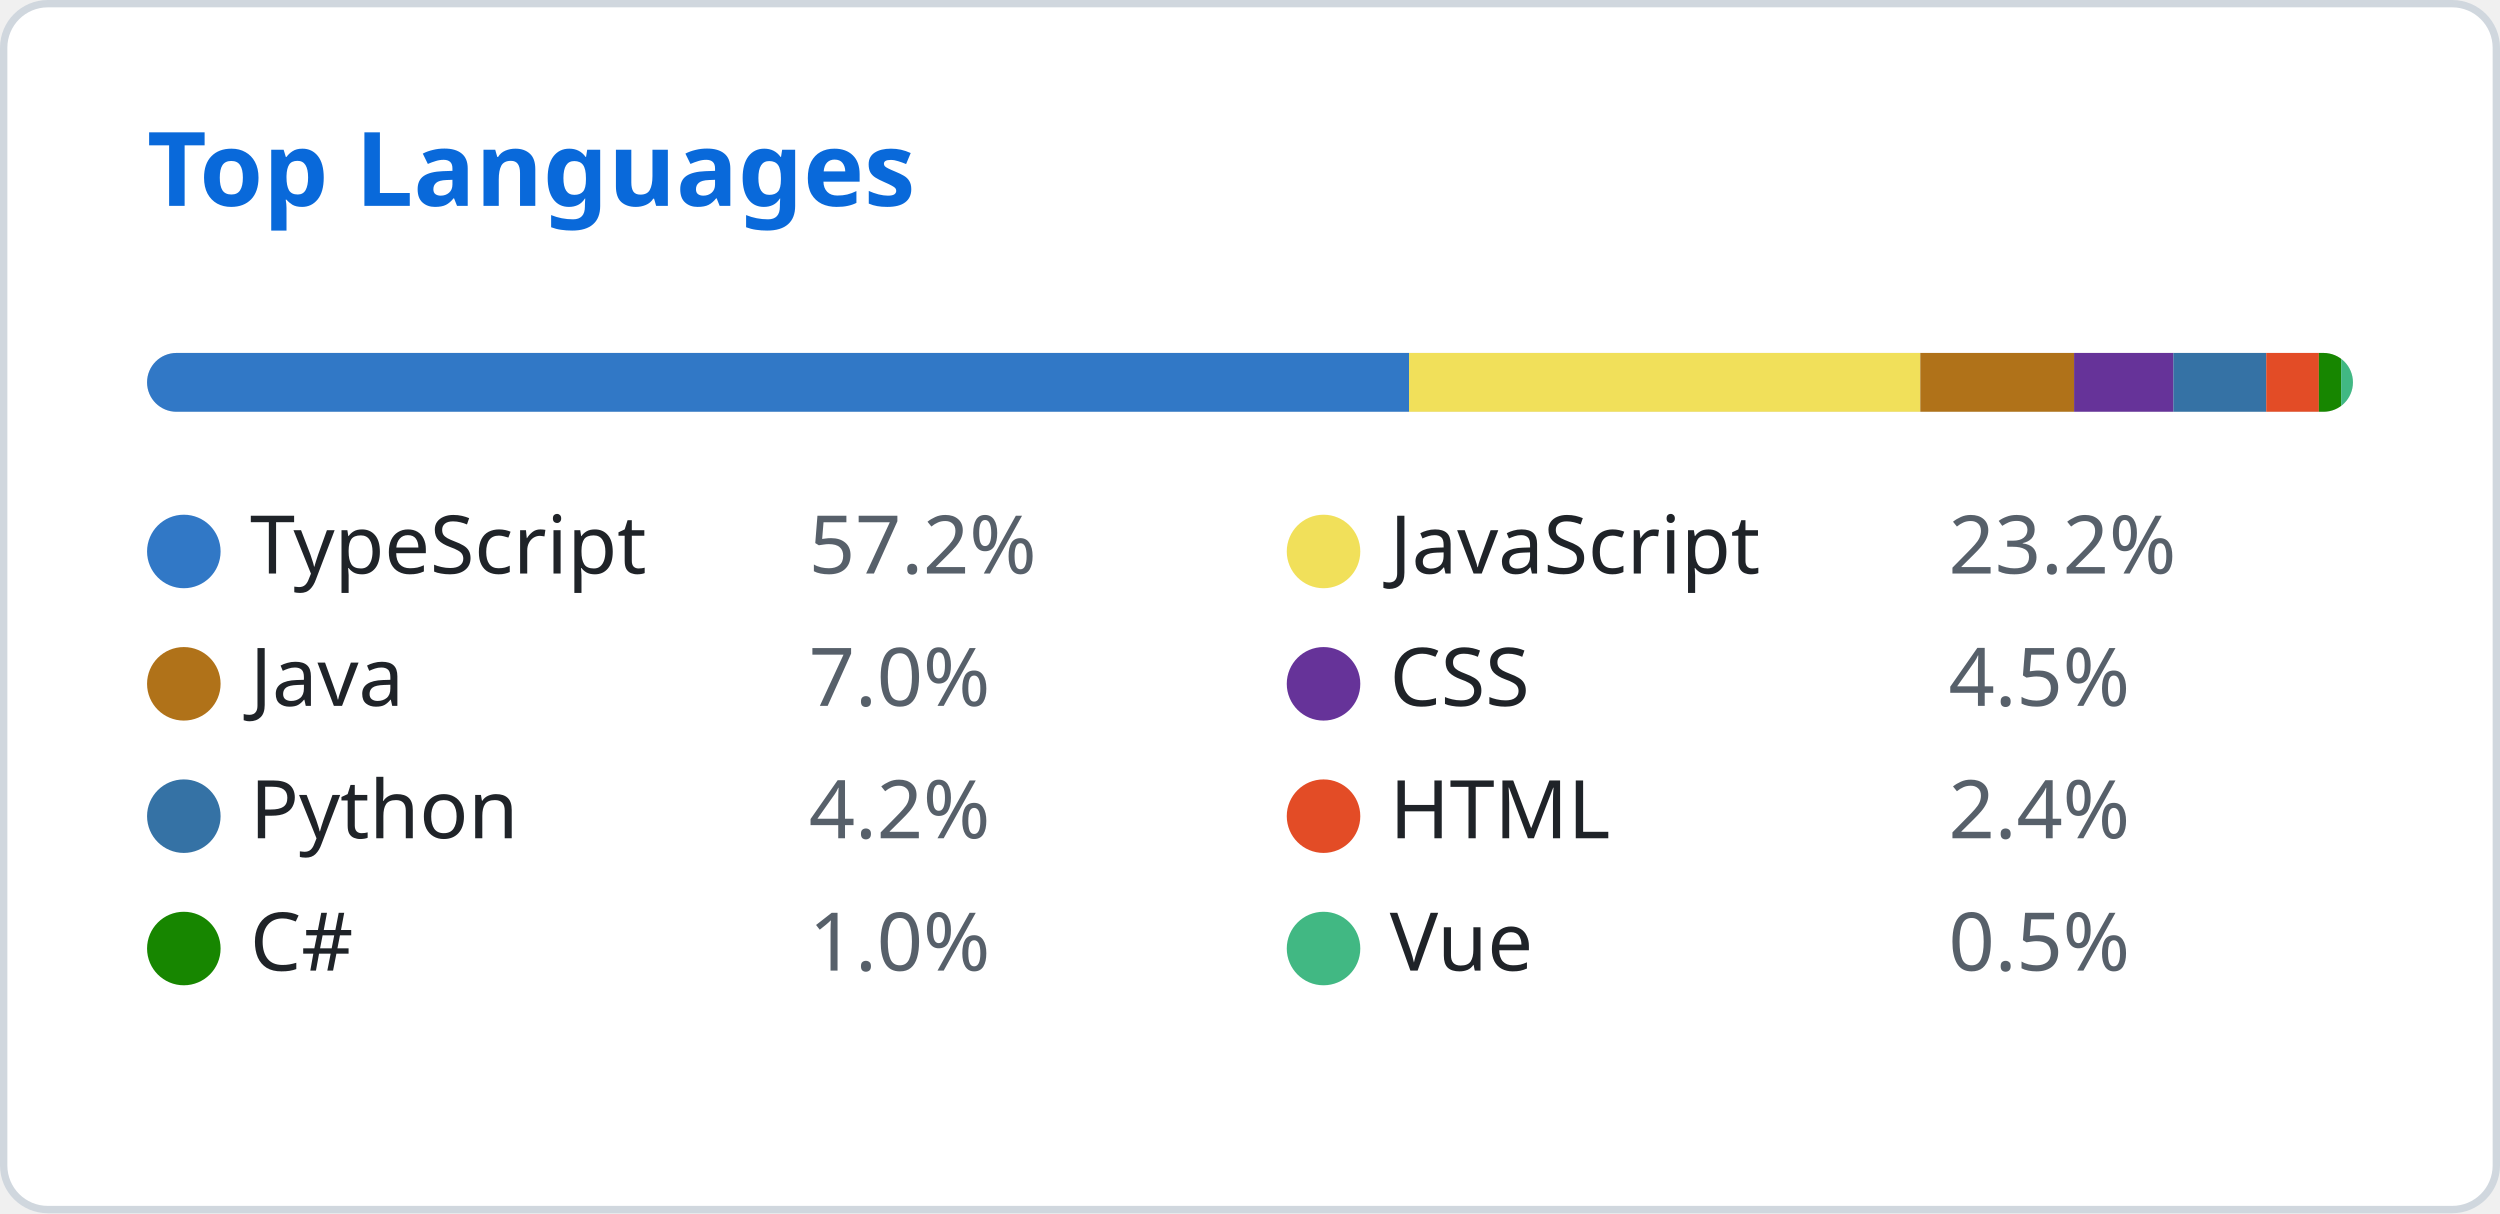
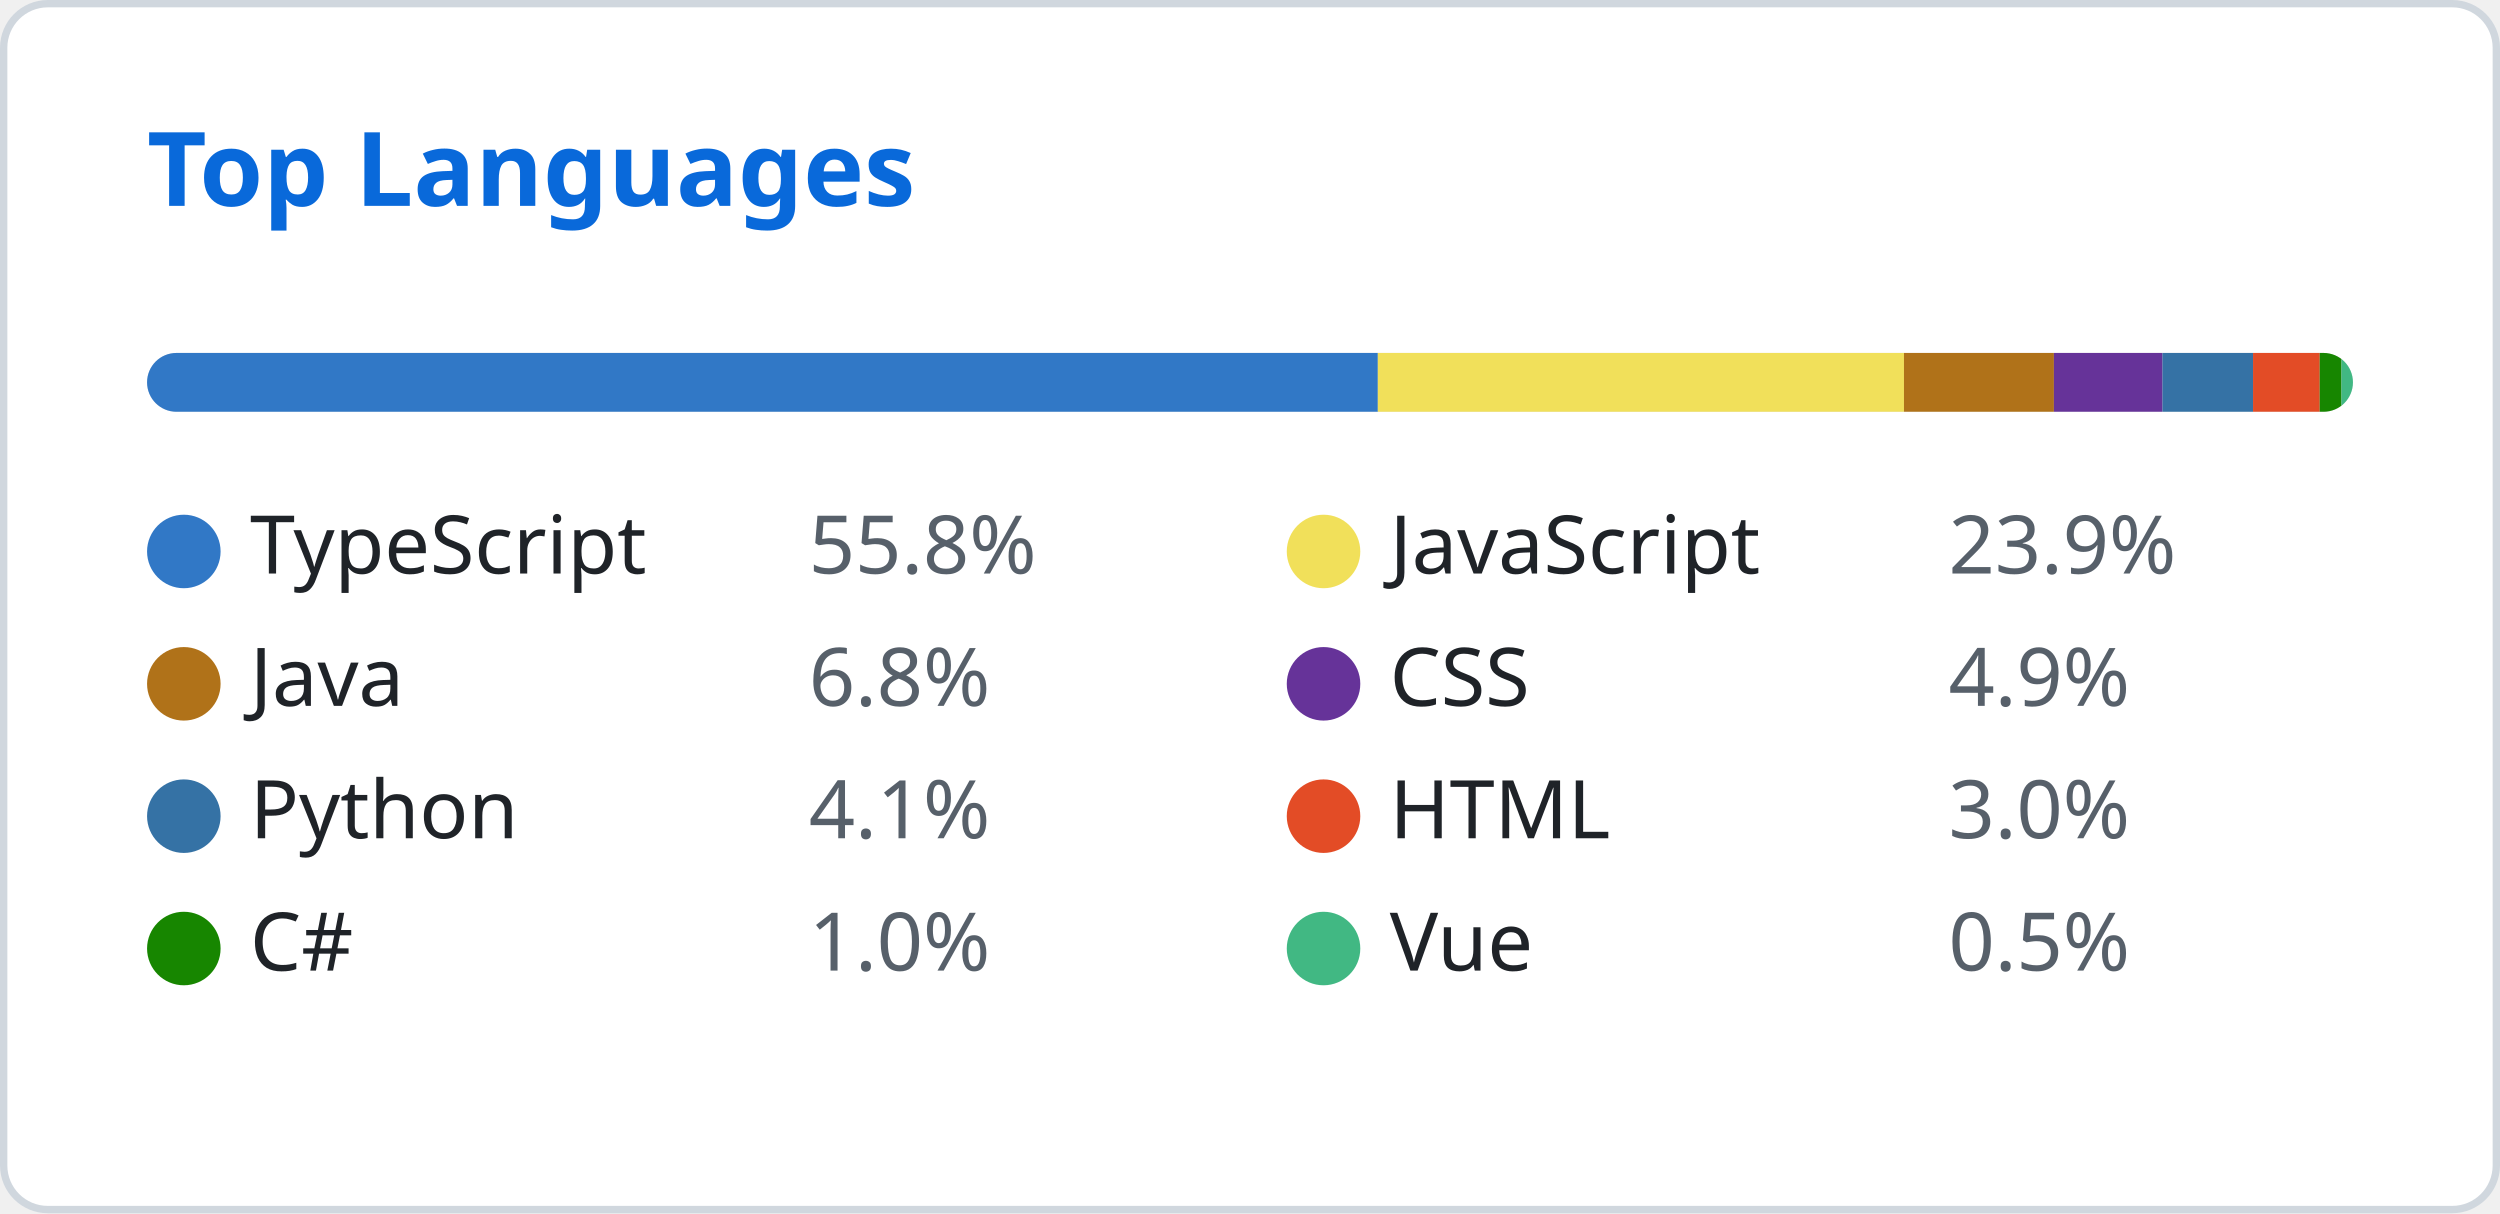
<svg xmlns="http://www.w3.org/2000/svg" width="340" height="165" viewBox="0 0 340 165" fill="none">
  <style>
    .header { font: 600 14px 'Segoe UI', Ubuntu, Sans-Serif; fill: #0969da; }
    .lang-name { font: 400 11px 'Segoe UI', Ubuntu, Sans-Serif; fill: #1f2328; }
    .lang-percent { font: 400 11px 'Segoe UI', Ubuntu, Sans-Serif; fill: #57606a; }
  </style>
  <rect class="bg" x="0.5" y="0.5" rx="6" width="339" height="164" fill="#ffffff" stroke="#d0d7de" />
  <g transform="translate(20, 28)">
    <text class="header">Top Languages</text>
  </g>
  <g transform="translate(20, 48)">
    <defs>
      <clipPath id="progress-clip">
        <rect x="0" y="0" width="300" height="8" rx="4" />
      </clipPath>
    </defs>
    <rect class="progress-bg" x="0" y="0" width="300" height="8" fill="#e1e4e8" rx="4" />
    <g clip-path="url(#progress-clip)">
-       <rect x="0" y="0" width="171.628" height="8" fill="#3178c6" />
-       <rect x="171.628" y="0" width="69.539" height="8" fill="#f1e05a" />
-       <rect x="241.167" y="0" width="20.908" height="8" fill="#b07219" />
-       <rect x="262.075" y="0" width="13.507" height="8" fill="#663399" />
-       <rect x="275.582" y="0" width="12.627" height="8" fill="#3572A5" />
-       <rect x="288.209" y="0" width="7.16" height="8" fill="#e34c26" />
-       <rect x="295.369" y="0" width="3.031" height="8" fill="#178600" />
-       <rect x="298.4" y="0" width="1.6" height="8" fill="#41b883" />
+       <rect x="0" y="0" width="167.385" height="8" fill="#3178c6" />
+       <rect x="167.385" y="0" width="71.555" height="8" fill="#f1e05a" />
+       <rect x="238.94" y="0" width="20.391" height="8" fill="#b07219" />
+       <rect x="259.331" y="0" width="14.766" height="8" fill="#663399" />
+       <rect x="274.097" y="0" width="12.315" height="8" fill="#3572A5" />
+       <rect x="286.412" y="0" width="9.071" height="8" fill="#e34c26" />
+       <rect x="295.483" y="0" width="2.956" height="8" fill="#178600" />
+       <rect x="298.439" y="0" width="1.561" height="8" fill="#41b883" />
    </g>
  </g>
  <g transform="translate(20, 70)">
    <circle cx="5" cy="5" r="5" fill="#3178c6" />
    <text class="lang-name" x="14" y="8">TypeScript</text>
-     <text class="lang-percent" x="90" y="8">57.2%</text>
+     <text class="lang-percent" x="90" y="8">55.8%</text>
  </g>
  <g transform="translate(175, 70)">
    <circle cx="5" cy="5" r="5" fill="#f1e05a" />
    <text class="lang-name" x="14" y="8">JavaScript</text>
-     <text class="lang-percent" x="90" y="8">23.2%</text>
+     <text class="lang-percent" x="90" y="8">23.9%</text>
  </g>
  <g transform="translate(20, 88)">
    <circle cx="5" cy="5" r="5" fill="#b07219" />
    <text class="lang-name" x="14" y="8">Java</text>
-     <text class="lang-percent" x="90" y="8">7.0%</text>
+     <text class="lang-percent" x="90" y="8">6.8%</text>
  </g>
  <g transform="translate(175, 88)">
    <circle cx="5" cy="5" r="5" fill="#663399" />
    <text class="lang-name" x="14" y="8">CSS</text>
-     <text class="lang-percent" x="90" y="8">4.5%</text>
+     <text class="lang-percent" x="90" y="8">4.9%</text>
  </g>
  <g transform="translate(20, 106)">
    <circle cx="5" cy="5" r="5" fill="#3572A5" />
    <text class="lang-name" x="14" y="8">Python</text>
-     <text class="lang-percent" x="90" y="8">4.2%</text>
+     <text class="lang-percent" x="90" y="8">4.1%</text>
  </g>
  <g transform="translate(175, 106)">
    <circle cx="5" cy="5" r="5" fill="#e34c26" />
    <text class="lang-name" x="14" y="8">HTML</text>
-     <text class="lang-percent" x="90" y="8">2.4%</text>
+     <text class="lang-percent" x="90" y="8">3.0%</text>
  </g>
  <g transform="translate(20, 124)">
    <circle cx="5" cy="5" r="5" fill="#178600" />
    <text class="lang-name" x="14" y="8">C#</text>
    <text class="lang-percent" x="90" y="8">1.0%</text>
  </g>
  <g transform="translate(175, 124)">
    <circle cx="5" cy="5" r="5" fill="#41b883" />
    <text class="lang-name" x="14" y="8">Vue</text>
    <text class="lang-percent" x="90" y="8">0.5%</text>
  </g>
</svg>
